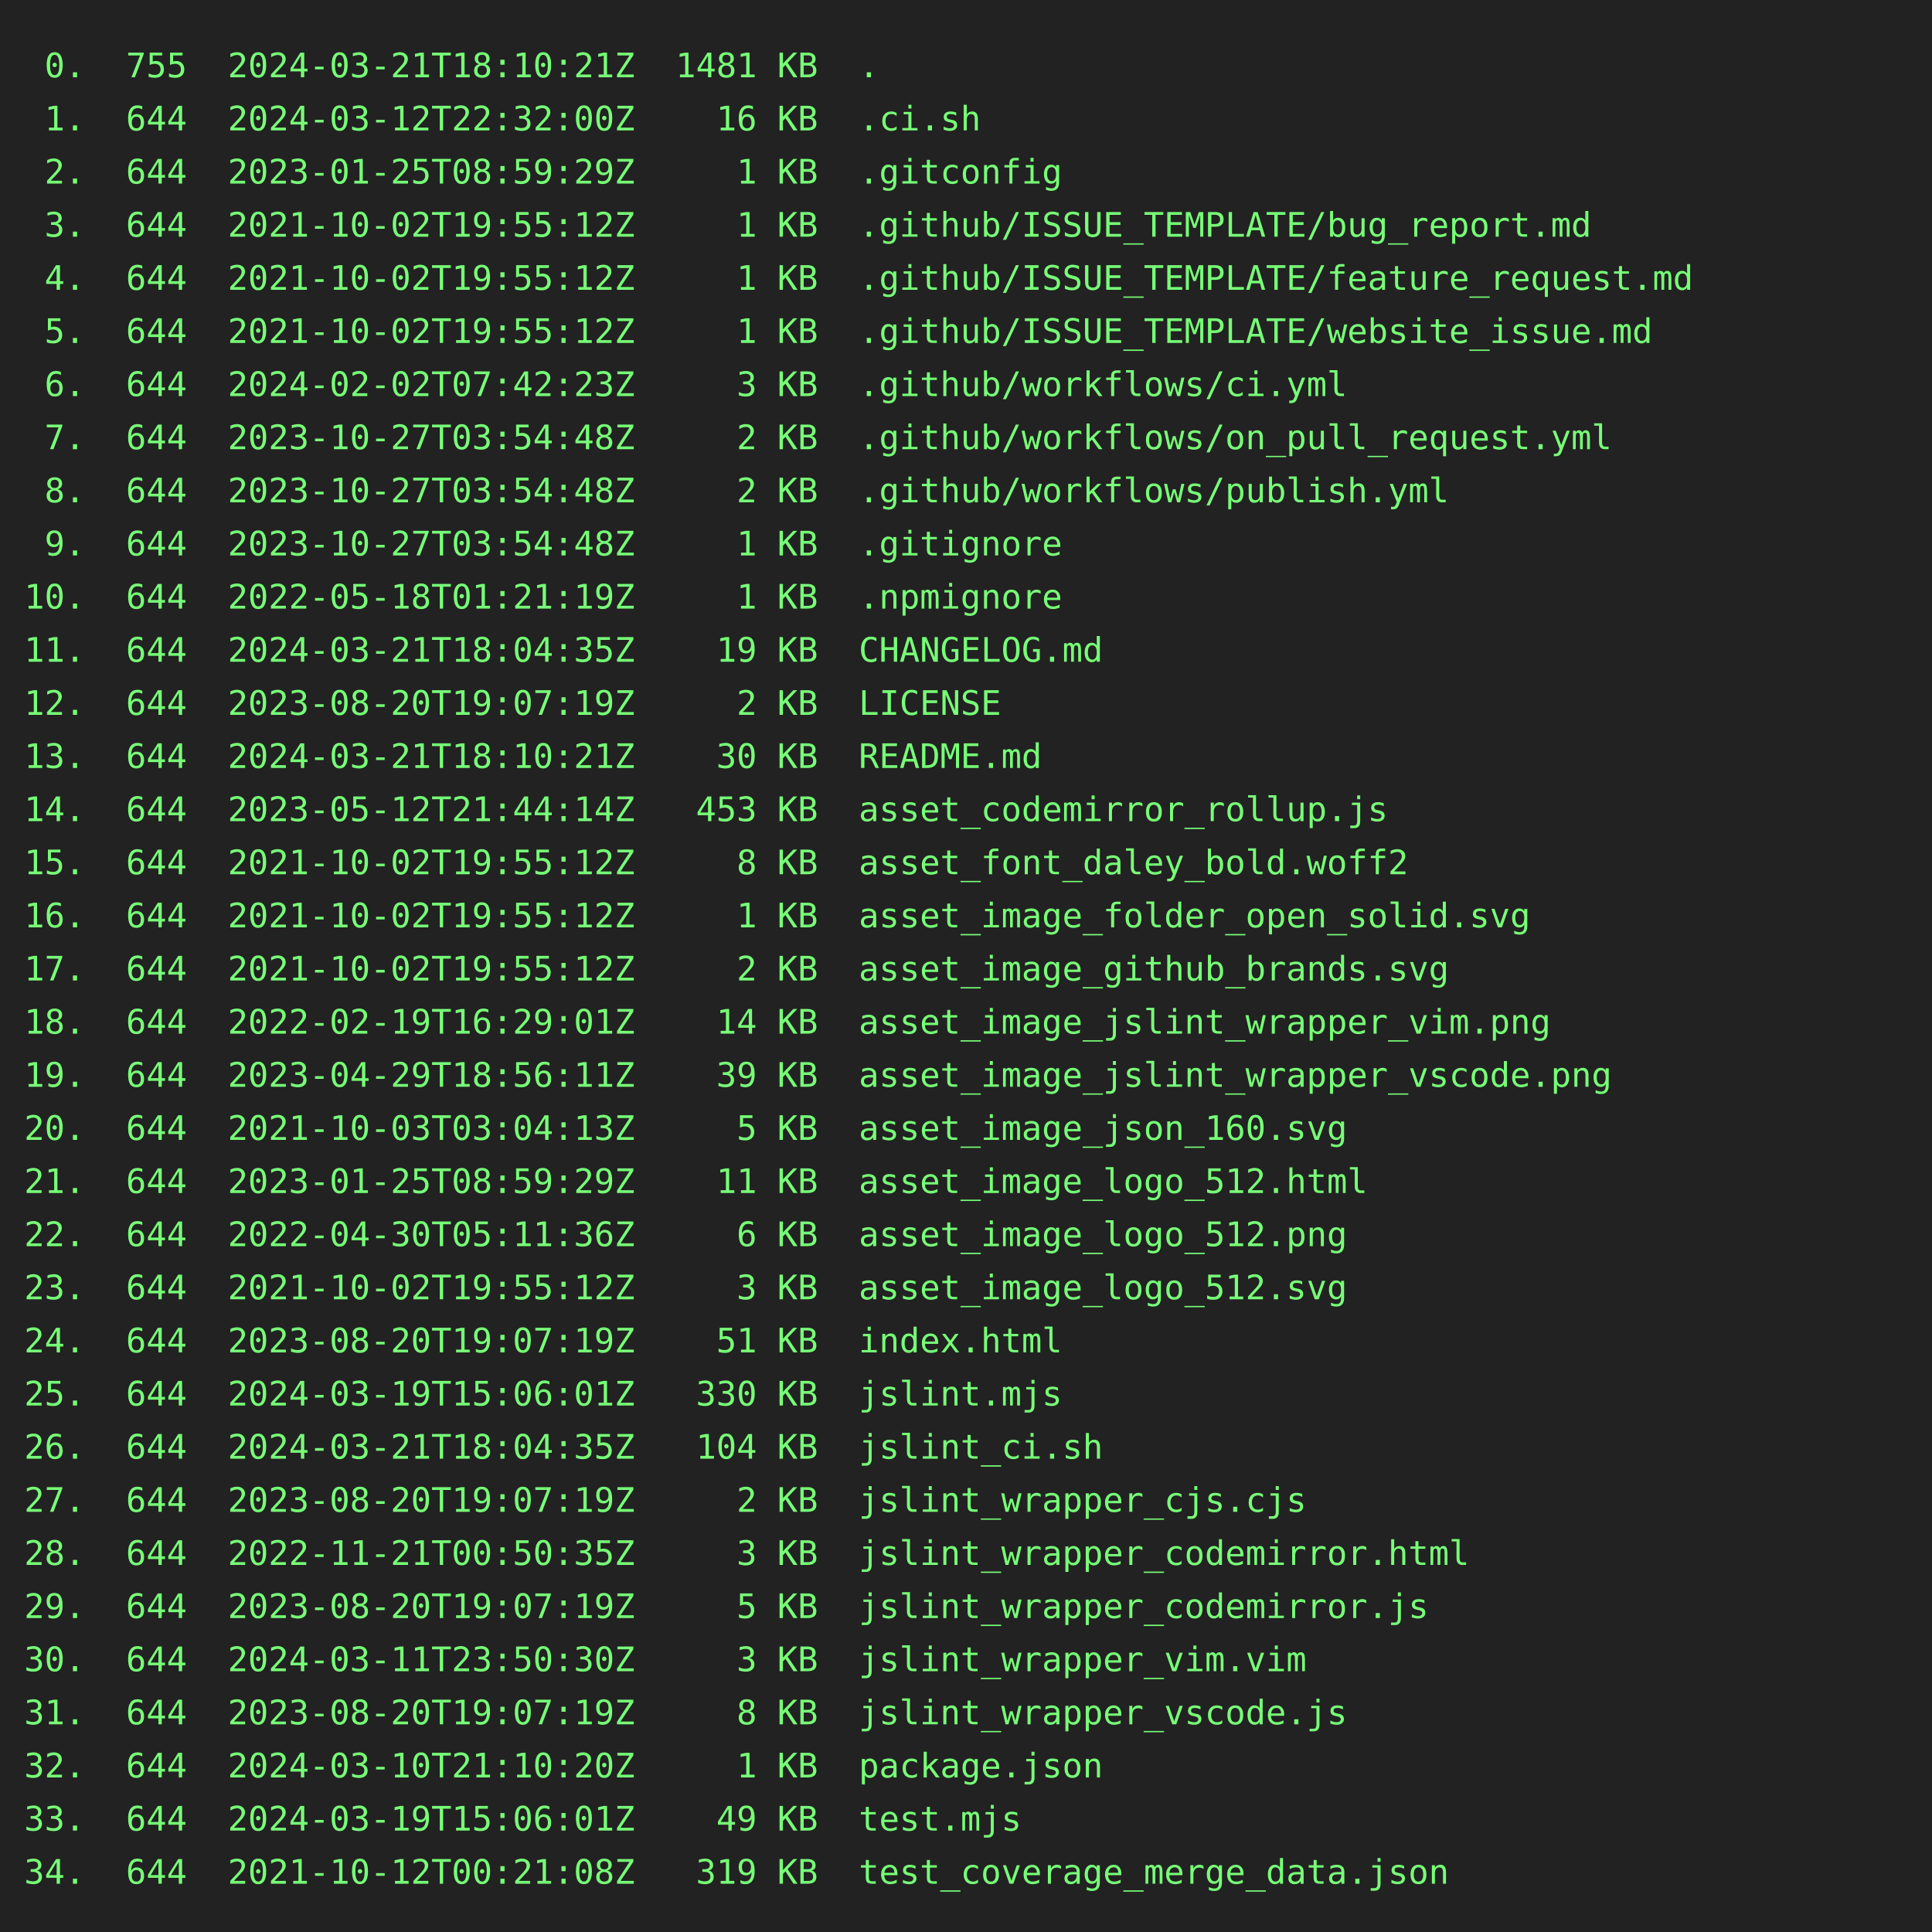
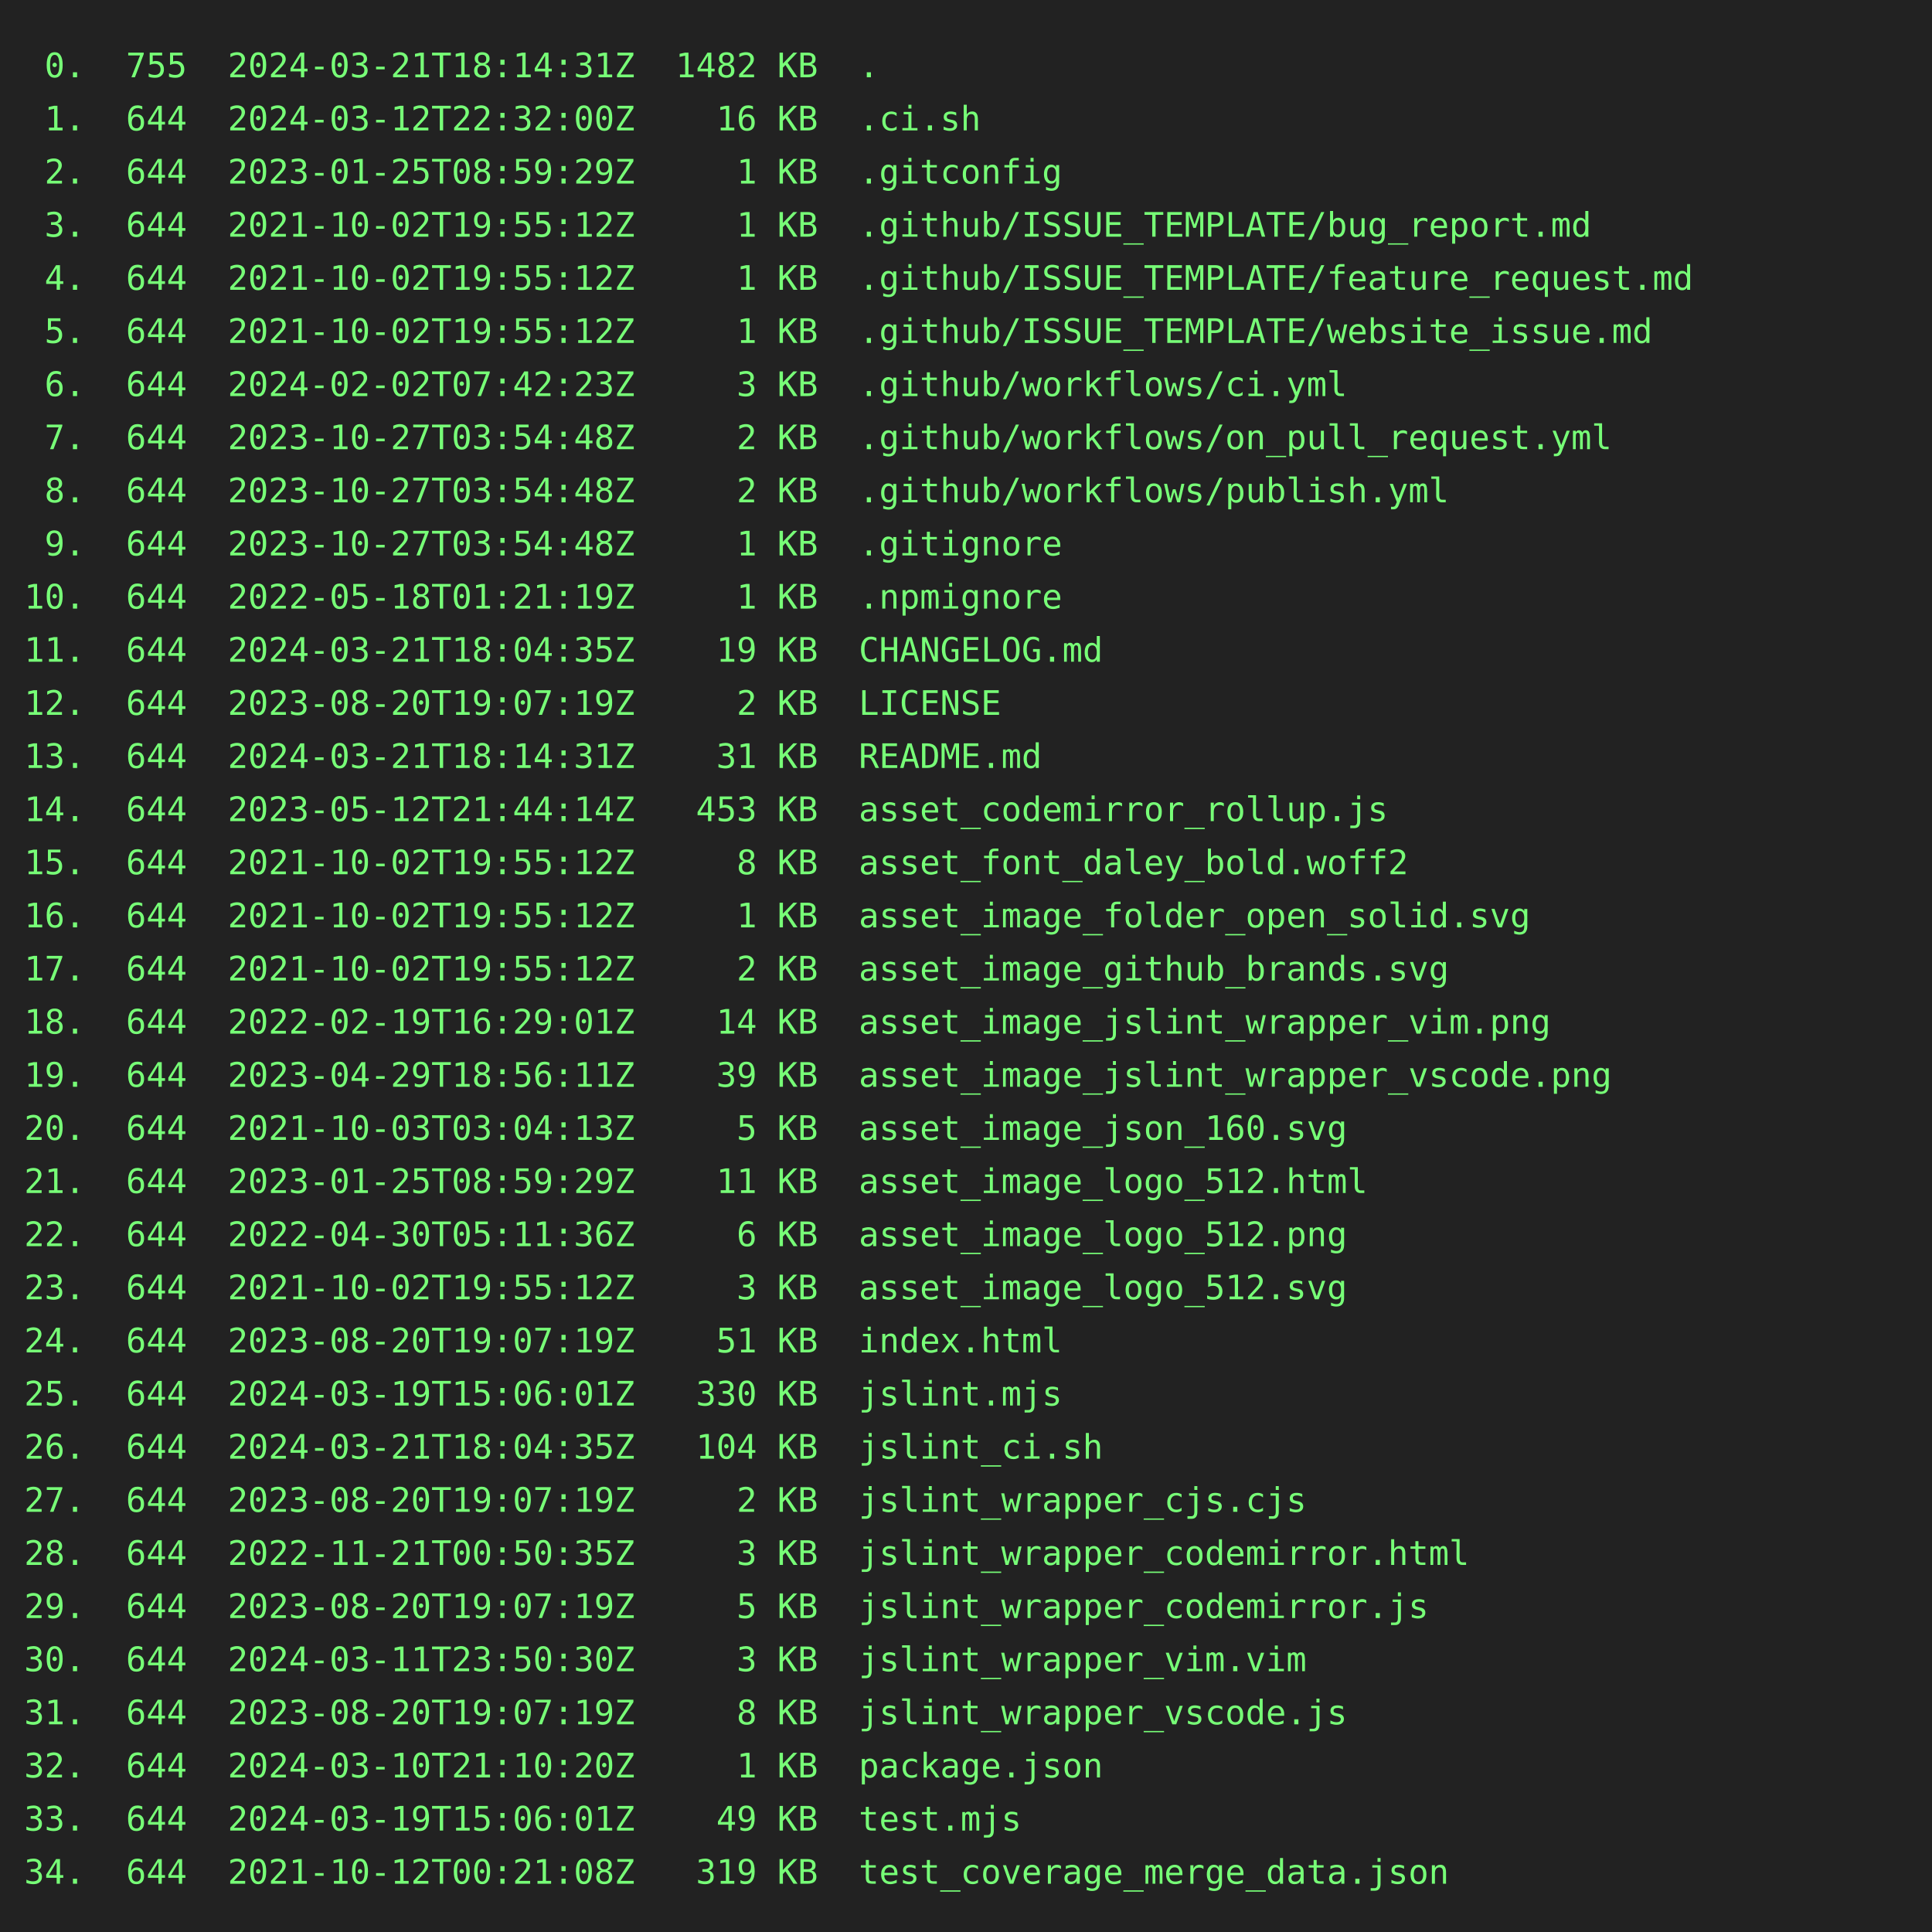
<svg xmlns="http://www.w3.org/2000/svg" height="800" width="800">
  <rect height="800" fill="#222" width="800" />
  <text fill="#7f7" font-family="consolas, menlo, monospace" font-size="14" xml:space="preserve">
-     <tspan lengthAdjust="spacingAndGlyphs" textLength="768" x="10" y="32"> 0.  755  2024-03-21T18:10:21Z  1481 KB  .                                                       </tspan>
+     <tspan lengthAdjust="spacingAndGlyphs" textLength="768" x="10" y="32"> 0.  755  2024-03-21T18:14:31Z  1482 KB  .                                                       </tspan>
    <tspan lengthAdjust="spacingAndGlyphs" textLength="768" x="10" y="54"> 1.  644  2024-03-12T22:32:00Z    16 KB  .ci.sh                                                  </tspan>
    <tspan lengthAdjust="spacingAndGlyphs" textLength="768" x="10" y="76"> 2.  644  2023-01-25T08:59:29Z     1 KB  .gitconfig                                              </tspan>
    <tspan lengthAdjust="spacingAndGlyphs" textLength="768" x="10" y="98"> 3.  644  2021-10-02T19:55:12Z     1 KB  .github/ISSUE_TEMPLATE/bug_report.md                    </tspan>
    <tspan lengthAdjust="spacingAndGlyphs" textLength="768" x="10" y="120"> 4.  644  2021-10-02T19:55:12Z     1 KB  .github/ISSUE_TEMPLATE/feature_request.md               </tspan>
    <tspan lengthAdjust="spacingAndGlyphs" textLength="768" x="10" y="142"> 5.  644  2021-10-02T19:55:12Z     1 KB  .github/ISSUE_TEMPLATE/website_issue.md                 </tspan>
    <tspan lengthAdjust="spacingAndGlyphs" textLength="768" x="10" y="164"> 6.  644  2024-02-02T07:42:23Z     3 KB  .github/workflows/ci.yml                                </tspan>
    <tspan lengthAdjust="spacingAndGlyphs" textLength="768" x="10" y="186"> 7.  644  2023-10-27T03:54:48Z     2 KB  .github/workflows/on_pull_request.yml                   </tspan>
    <tspan lengthAdjust="spacingAndGlyphs" textLength="768" x="10" y="208"> 8.  644  2023-10-27T03:54:48Z     2 KB  .github/workflows/publish.yml                           </tspan>
    <tspan lengthAdjust="spacingAndGlyphs" textLength="768" x="10" y="230"> 9.  644  2023-10-27T03:54:48Z     1 KB  .gitignore                                              </tspan>
    <tspan lengthAdjust="spacingAndGlyphs" textLength="768" x="10" y="252">10.  644  2022-05-18T01:21:19Z     1 KB  .npmignore                                              </tspan>
    <tspan lengthAdjust="spacingAndGlyphs" textLength="768" x="10" y="274">11.  644  2024-03-21T18:04:35Z    19 KB  CHANGELOG.md                                            </tspan>
    <tspan lengthAdjust="spacingAndGlyphs" textLength="768" x="10" y="296">12.  644  2023-08-20T19:07:19Z     2 KB  LICENSE                                                 </tspan>
-     <tspan lengthAdjust="spacingAndGlyphs" textLength="768" x="10" y="318">13.  644  2024-03-21T18:10:21Z    30 KB  README.md                                               </tspan>
+     <tspan lengthAdjust="spacingAndGlyphs" textLength="768" x="10" y="318">13.  644  2024-03-21T18:14:31Z    31 KB  README.md                                               </tspan>
    <tspan lengthAdjust="spacingAndGlyphs" textLength="768" x="10" y="340">14.  644  2023-05-12T21:44:14Z   453 KB  asset_codemirror_rollup.js                              </tspan>
    <tspan lengthAdjust="spacingAndGlyphs" textLength="768" x="10" y="362">15.  644  2021-10-02T19:55:12Z     8 KB  asset_font_daley_bold.woff2                             </tspan>
    <tspan lengthAdjust="spacingAndGlyphs" textLength="768" x="10" y="384">16.  644  2021-10-02T19:55:12Z     1 KB  asset_image_folder_open_solid.svg                       </tspan>
    <tspan lengthAdjust="spacingAndGlyphs" textLength="768" x="10" y="406">17.  644  2021-10-02T19:55:12Z     2 KB  asset_image_github_brands.svg                           </tspan>
    <tspan lengthAdjust="spacingAndGlyphs" textLength="768" x="10" y="428">18.  644  2022-02-19T16:29:01Z    14 KB  asset_image_jslint_wrapper_vim.png                      </tspan>
    <tspan lengthAdjust="spacingAndGlyphs" textLength="768" x="10" y="450">19.  644  2023-04-29T18:56:11Z    39 KB  asset_image_jslint_wrapper_vscode.png                   </tspan>
    <tspan lengthAdjust="spacingAndGlyphs" textLength="768" x="10" y="472">20.  644  2021-10-03T03:04:13Z     5 KB  asset_image_json_160.svg                                </tspan>
    <tspan lengthAdjust="spacingAndGlyphs" textLength="768" x="10" y="494">21.  644  2023-01-25T08:59:29Z    11 KB  asset_image_logo_512.html                               </tspan>
    <tspan lengthAdjust="spacingAndGlyphs" textLength="768" x="10" y="516">22.  644  2022-04-30T05:11:36Z     6 KB  asset_image_logo_512.png                                </tspan>
    <tspan lengthAdjust="spacingAndGlyphs" textLength="768" x="10" y="538">23.  644  2021-10-02T19:55:12Z     3 KB  asset_image_logo_512.svg                                </tspan>
    <tspan lengthAdjust="spacingAndGlyphs" textLength="768" x="10" y="560">24.  644  2023-08-20T19:07:19Z    51 KB  index.html                                              </tspan>
    <tspan lengthAdjust="spacingAndGlyphs" textLength="768" x="10" y="582">25.  644  2024-03-19T15:06:01Z   330 KB  jslint.mjs                                              </tspan>
    <tspan lengthAdjust="spacingAndGlyphs" textLength="768" x="10" y="604">26.  644  2024-03-21T18:04:35Z   104 KB  jslint_ci.sh                                            </tspan>
    <tspan lengthAdjust="spacingAndGlyphs" textLength="768" x="10" y="626">27.  644  2023-08-20T19:07:19Z     2 KB  jslint_wrapper_cjs.cjs                                  </tspan>
    <tspan lengthAdjust="spacingAndGlyphs" textLength="768" x="10" y="648">28.  644  2022-11-21T00:50:35Z     3 KB  jslint_wrapper_codemirror.html                          </tspan>
    <tspan lengthAdjust="spacingAndGlyphs" textLength="768" x="10" y="670">29.  644  2023-08-20T19:07:19Z     5 KB  jslint_wrapper_codemirror.js                            </tspan>
    <tspan lengthAdjust="spacingAndGlyphs" textLength="768" x="10" y="692">30.  644  2024-03-11T23:50:30Z     3 KB  jslint_wrapper_vim.vim                                  </tspan>
    <tspan lengthAdjust="spacingAndGlyphs" textLength="768" x="10" y="714">31.  644  2023-08-20T19:07:19Z     8 KB  jslint_wrapper_vscode.js                                </tspan>
    <tspan lengthAdjust="spacingAndGlyphs" textLength="768" x="10" y="736">32.  644  2024-03-10T21:10:20Z     1 KB  package.json                                            </tspan>
    <tspan lengthAdjust="spacingAndGlyphs" textLength="768" x="10" y="758">33.  644  2024-03-19T15:06:01Z    49 KB  test.mjs                                                </tspan>
    <tspan lengthAdjust="spacingAndGlyphs" textLength="768" x="10" y="780">34.  644  2021-10-12T00:21:08Z   319 KB  test_coverage_merge_data.json                           </tspan>
  </text>
</svg>
